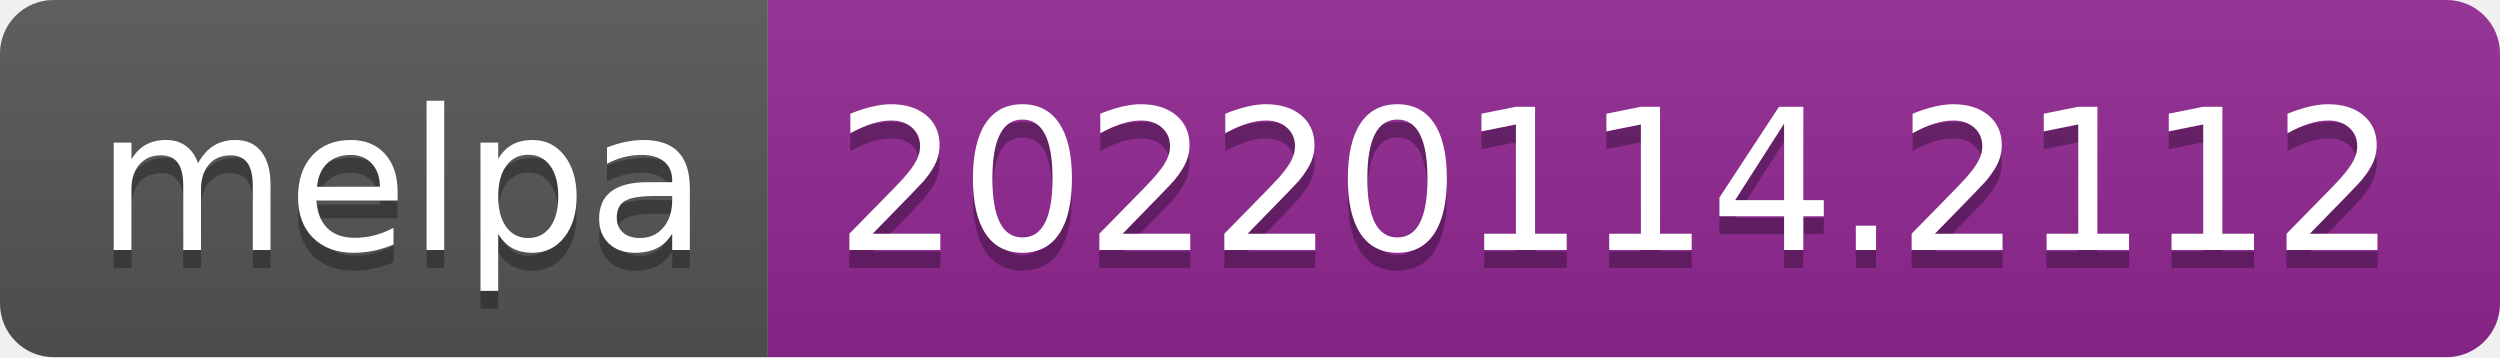
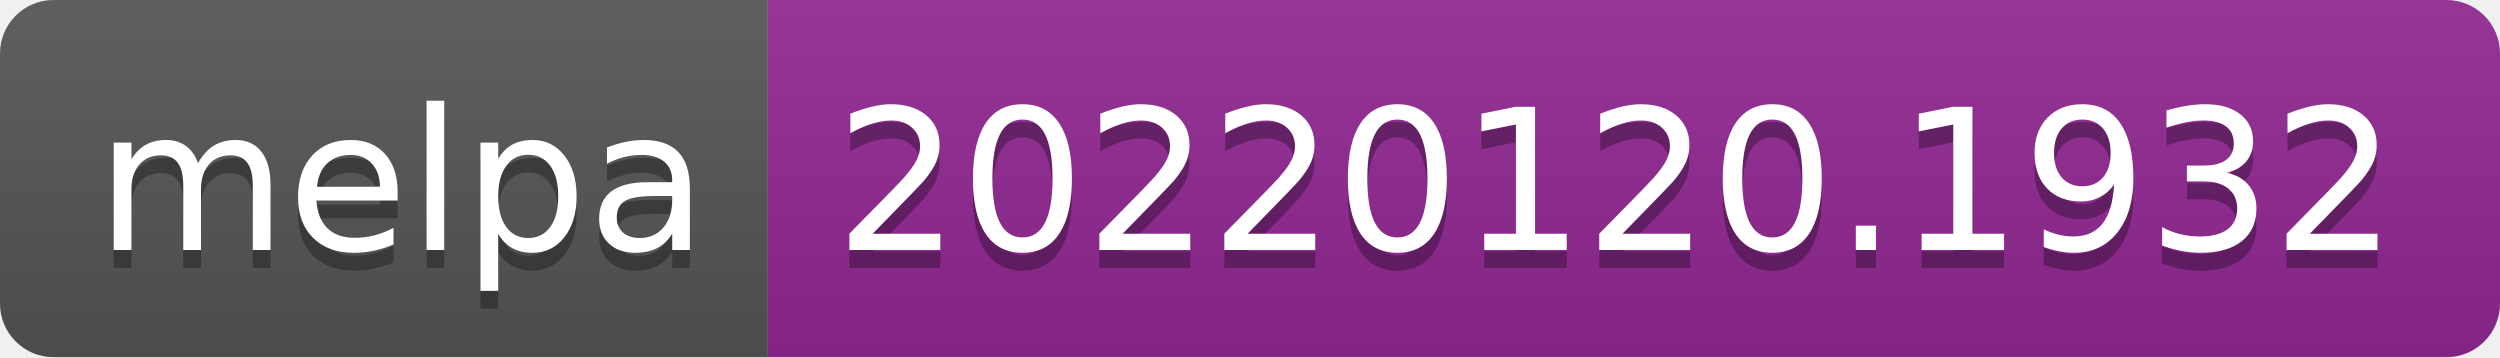
- <svg xmlns="http://www.w3.org/2000/svg" width="140" height="20" role="img" aria-label="melpa: 20220114.2112">
+ <svg xmlns="http://www.w3.org/2000/svg" width="140" height="20" role="img" aria-label="melpa: 20220120.1932">
  <linearGradient id="s" x2="0" y2="100%">
    <stop offset="0" stop-color="#bbb" stop-opacity=".1" />
    <stop offset="1" stop-opacity=".1" />
  </linearGradient>
  <clipPath id="r">
    <rect width="140" height="20" rx="3" fill="#fff" />
  </clipPath>
  <g clip-path="url(#r)">
    <rect width="43" height="20" fill="#555" />
    <rect x="43" width="97" height="20" fill="#922793" />
    <rect width="140" height="20" fill="url(#s)" />
  </g>
  <g fill="#fff" text-anchor="middle" font-family="Verdana,Geneva,DejaVu Sans,sans-serif" text-rendering="geometricPrecision" font-size="110">
    <text aria-hidden="true" x="225" y="150" fill="#010101" fill-opacity=".3" transform="scale(.1)" textLength="330">melpa</text>
    <text x="225" y="140" transform="scale(.1)" fill="#fff" textLength="330">melpa</text>
-     <text aria-hidden="true" x="905" y="150" fill="#010101" fill-opacity=".3" transform="scale(.1)" textLength="870">20220114.2112</text>
-     <text x="905" y="140" transform="scale(.1)" fill="#fff" textLength="870">20220114.2112</text>
+     <text aria-hidden="true" x="905" y="150" fill="#010101" fill-opacity=".3" transform="scale(.1)" textLength="870">20220120.1932</text>
+     <text x="905" y="140" transform="scale(.1)" fill="#fff" textLength="870">20220120.1932</text>
  </g>
</svg>
